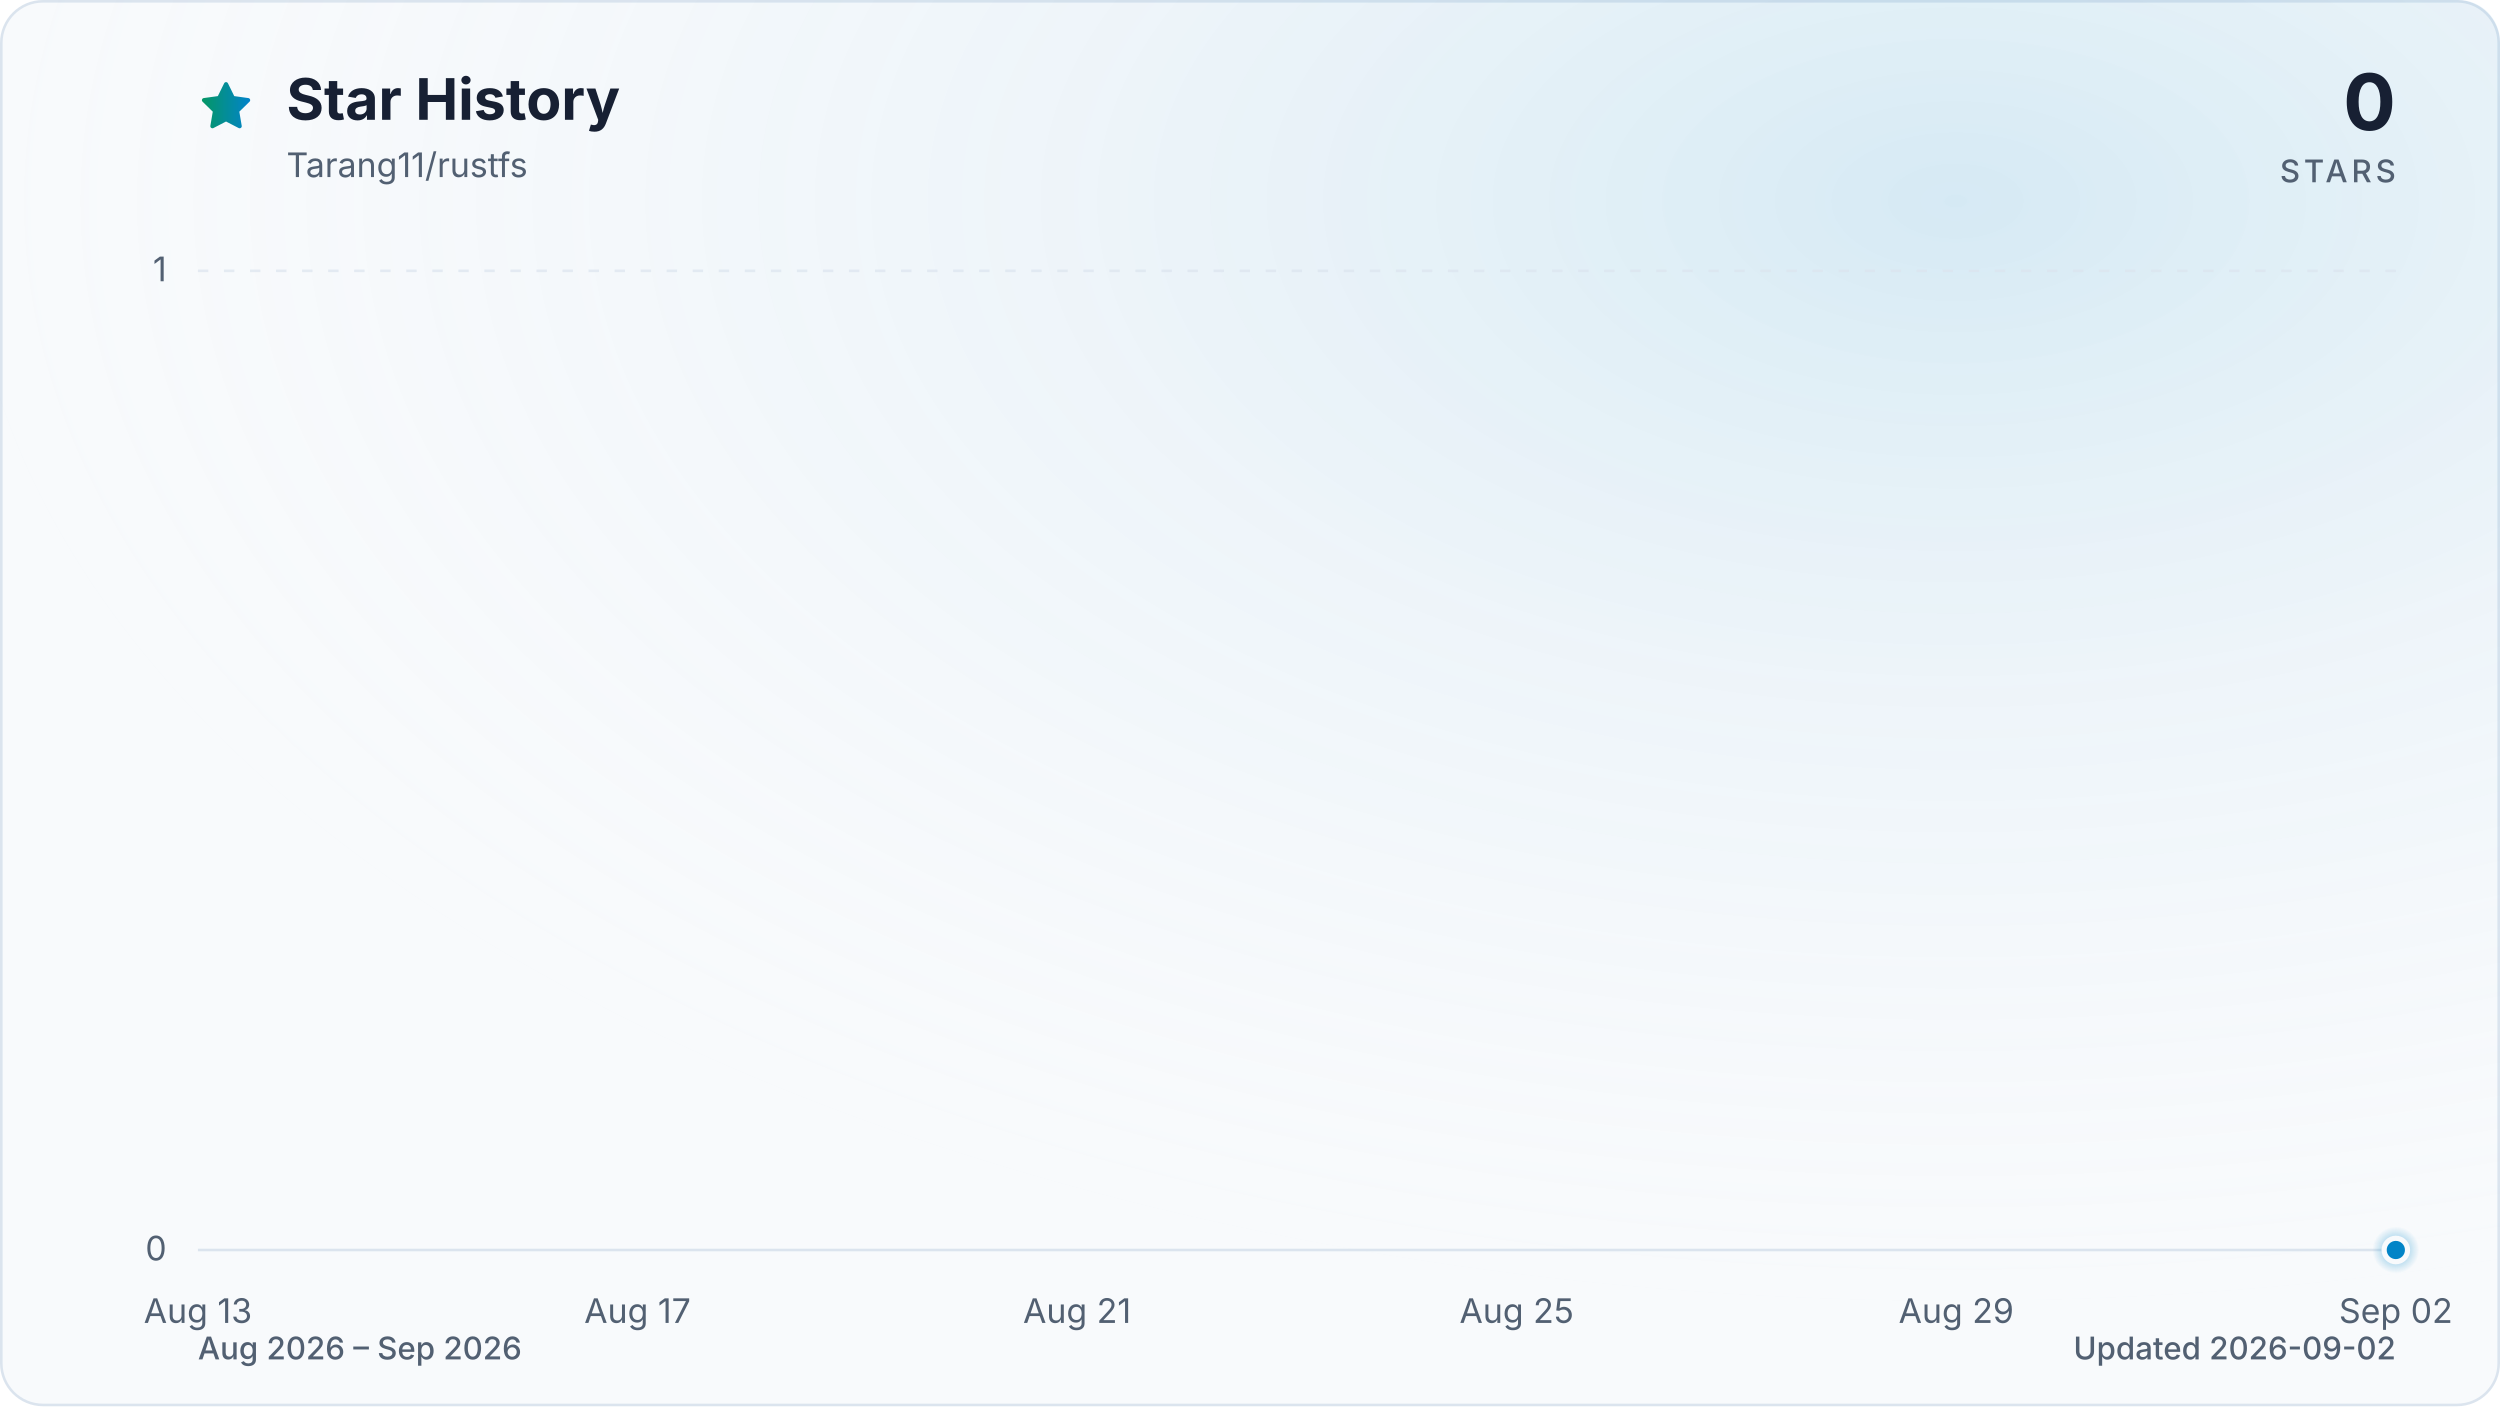
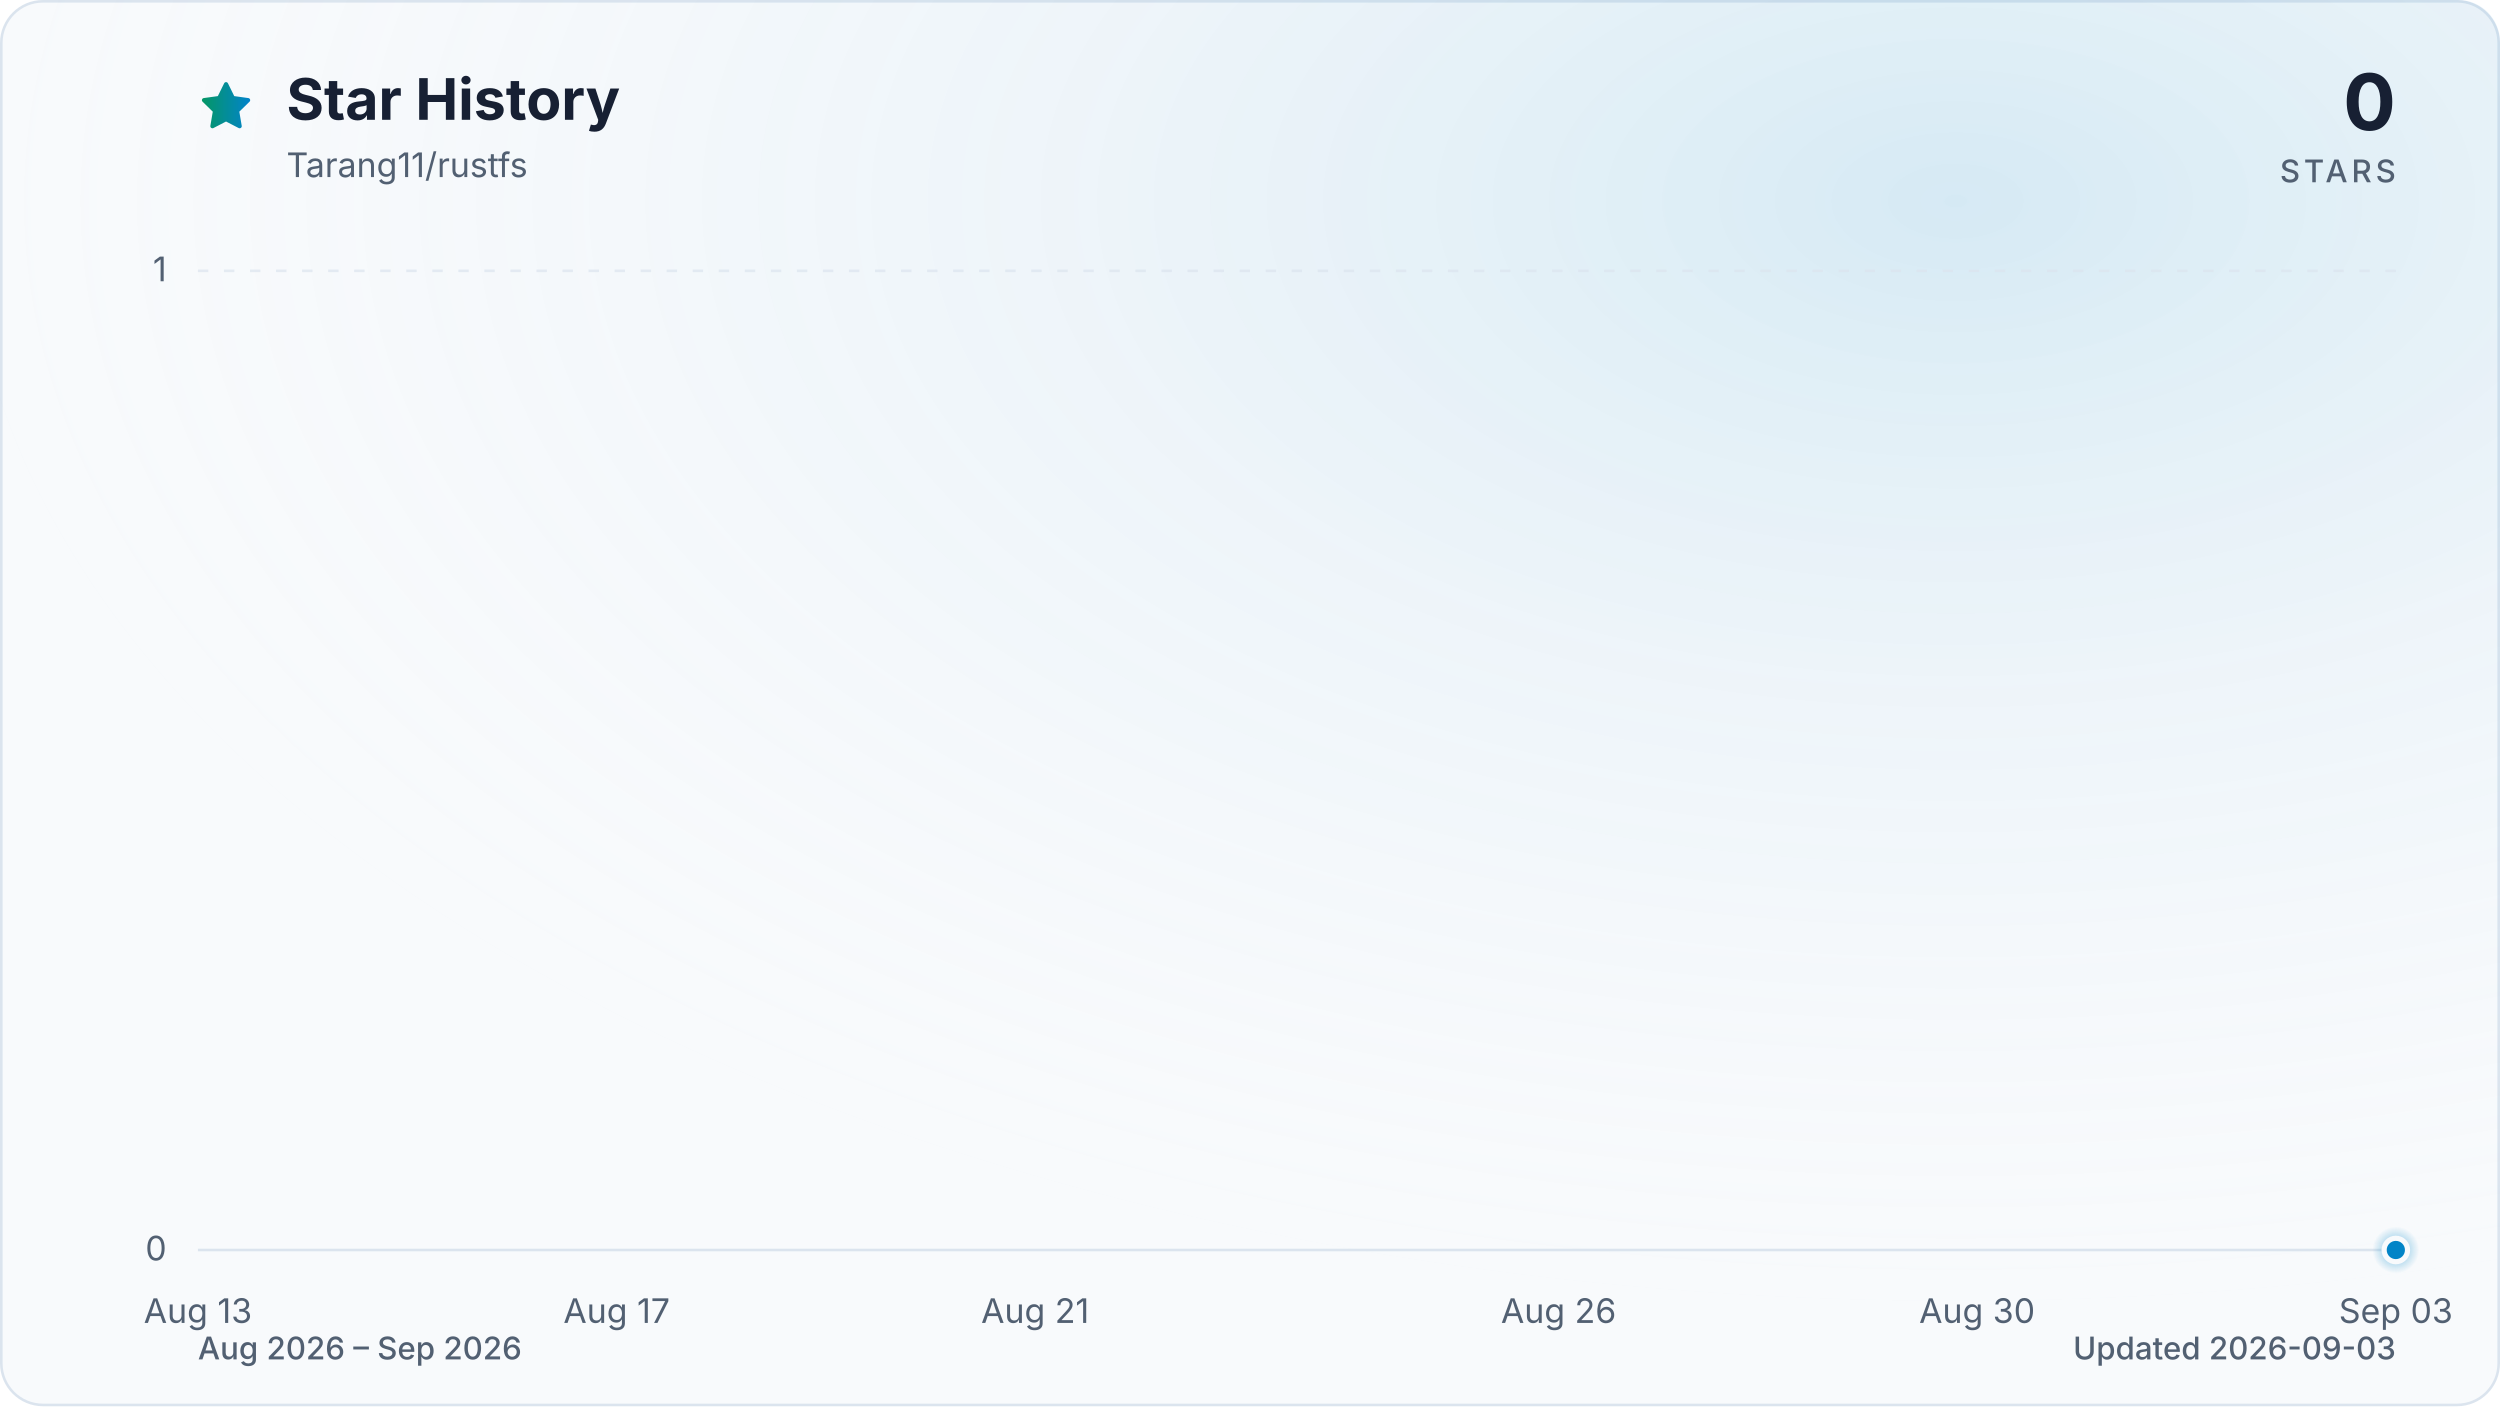
<svg xmlns="http://www.w3.org/2000/svg" viewBox="0 0 960 540" role="img" aria-labelledby="title description" data-style="gradient" data-variant="glow" data-animated="true">
  <defs>
    <linearGradient id="trend" x1="0" y1="0" x2="1" y2="0">
      <stop offset="0%" stop-color="#059669" />
      <stop offset="100%" stop-color="#0284c7" />
    </linearGradient>
    <linearGradient id="area" x1="0" y1="0" x2="0" y2="1">
      <stop offset="0%" stop-color="#059669" stop-opacity="0.30" />
      <stop offset="55%" stop-color="#0284c7" stop-opacity="0.10" />
      <stop offset="100%" stop-color="#0284c7" stop-opacity="0.01" />
    </linearGradient>
    <radialGradient id="marker-halo" cx="50%" cy="50%" r="50%">
      <stop offset="0%" stop-color="#0284c7" stop-opacity="0.55" />
      <stop offset="100%" stop-color="#0284c7" stop-opacity="0" />
    </radialGradient>
    <radialGradient id="surface-glow" cx="78%" cy="14%" r="80%">
      <stop offset="0%" stop-color="#0284c7" stop-opacity="0.14" />
      <stop offset="100%" stop-color="#f8fafc" stop-opacity="0" />
    </radialGradient>
    <filter id="trend-glow" x="-20%" y="-20%" width="140%" height="140%">
      <feGaussianBlur stdDeviation="7" />
    </filter>
  </defs>
  <style>
.trend-enter{transform-box:fill-box;transform-origin:center;animation:trend-enter 520ms cubic-bezier(0.16,1,0.3,1)}
.marker-enter{transform-box:fill-box;transform-origin:center;animation:marker-enter 320ms cubic-bezier(0.16,1,0.3,1) 200ms both}
.marker-pulse{transform-box:fill-box;transform-origin:center;animation:marker-pulse 2.6s ease-out infinite}
@keyframes trend-enter{from{opacity:.35;transform:translateY(10px)}to{opacity:1;transform:translateY(0)}}
@keyframes marker-enter{from{opacity:0;transform:scale(.4)}to{opacity:1;transform:scale(1)}}
@keyframes marker-pulse{0%{opacity:.5;transform:scale(.7)}70%,100%{opacity:0;transform:scale(2.1)}}
@media (prefers-reduced-motion:reduce){.trend-enter,.marker-enter,.marker-pulse{animation:none!important}}
@media (prefers-reduced-motion:reduce){.marker-pulse{opacity:0}}
</style>
  <rect x="0.5" y="0.5" width="959" height="539" fill="#f8fafc" stroke="#dbe4ee" stroke-width="1" rx="16" />
  <rect width="960" height="540" fill="url(#surface-glow)" rx="16" />
  <path d="M12 2.6l2.9 5.9 6.5.9-4.7 4.6 1.1 6.5-5.8-3-5.8 3 1.1-6.5-4.7-4.6 6.5-.9L12 2.6Z" transform="translate(76 30) scale(.9)" fill="url(#trend)" stroke="url(#trend)" stroke-width="1.8" stroke-linejoin="round" aria-hidden="true" />
  <text x="110" y="46" fill="#172033" font-family="ui-sans-serif, system-ui, -apple-system, BlinkMacSystemFont, 'Segoe UI', sans-serif" font-size="22" font-weight="700">Star History</text>
  <text x="110" y="68" fill="#526072" font-family="ui-sans-serif, system-ui, -apple-system, BlinkMacSystemFont, 'Segoe UI', sans-serif" font-size="13">Tarang11/rustfs</text>
  <text x="920" y="50" fill="#172033" font-family="ui-sans-serif, system-ui, -apple-system, BlinkMacSystemFont, 'Segoe UI', sans-serif" font-size="30" font-weight="700" text-anchor="end">0</text>
  <text x="920" y="70" fill="#526072" font-family="ui-sans-serif, system-ui, -apple-system, BlinkMacSystemFont, 'Segoe UI', sans-serif" font-size="12" font-weight="500" letter-spacing="1.5" text-anchor="end">STARS</text>
  <line x1="76" y1="480.0" x2="920" y2="480.0" stroke="#dbe4ee" stroke-width="1" stroke-dasharray="0" opacity="1" />
  <text x="64" y="484.0" fill="#526072" font-family="ui-sans-serif, system-ui, -apple-system, BlinkMacSystemFont, 'Segoe UI', sans-serif" font-size="13" text-anchor="end">0</text>
  <line x1="76" y1="104.0" x2="920" y2="104.0" stroke="#dbe4ee" stroke-width="1" stroke-dasharray="4 6" opacity="0.7" />
  <text x="64" y="108.0" fill="#526072" font-family="ui-sans-serif, system-ui, -apple-system, BlinkMacSystemFont, 'Segoe UI', sans-serif" font-size="13" text-anchor="end">1</text>
  <text x="76.0" y="508" fill="#526072" font-family="ui-sans-serif, system-ui, -apple-system, BlinkMacSystemFont, 'Segoe UI', sans-serif" font-size="13" text-anchor="middle">Aug 13</text>
-   <text x="244.8" y="508" fill="#526072" font-family="ui-sans-serif, system-ui, -apple-system, BlinkMacSystemFont, 'Segoe UI', sans-serif" font-size="13" text-anchor="middle">Aug 17</text>
-   <text x="413.6" y="508" fill="#526072" font-family="ui-sans-serif, system-ui, -apple-system, BlinkMacSystemFont, 'Segoe UI', sans-serif" font-size="13" text-anchor="middle">Aug 21</text>
-   <text x="582.4" y="508" fill="#526072" font-family="ui-sans-serif, system-ui, -apple-system, BlinkMacSystemFont, 'Segoe UI', sans-serif" font-size="13" text-anchor="middle">Aug 25</text>
-   <text x="751.2" y="508" fill="#526072" font-family="ui-sans-serif, system-ui, -apple-system, BlinkMacSystemFont, 'Segoe UI', sans-serif" font-size="13" text-anchor="middle">Aug 29</text>
-   <text x="920.0" y="508" fill="#526072" font-family="ui-sans-serif, system-ui, -apple-system, BlinkMacSystemFont, 'Segoe UI', sans-serif" font-size="13" text-anchor="middle">Sep 02</text>
+   <text x="236.8" y="508" fill="#526072" font-family="ui-sans-serif, system-ui, -apple-system, BlinkMacSystemFont, 'Segoe UI', sans-serif" font-size="13" text-anchor="middle">Aug 17</text>
+   <text x="397.5" y="508" fill="#526072" font-family="ui-sans-serif, system-ui, -apple-system, BlinkMacSystemFont, 'Segoe UI', sans-serif" font-size="13" text-anchor="middle">Aug 21</text>
+   <text x="598.5" y="508" fill="#526072" font-family="ui-sans-serif, system-ui, -apple-system, BlinkMacSystemFont, 'Segoe UI', sans-serif" font-size="13" text-anchor="middle">Aug 26</text>
+   <text x="759.2" y="508" fill="#526072" font-family="ui-sans-serif, system-ui, -apple-system, BlinkMacSystemFont, 'Segoe UI', sans-serif" font-size="13" text-anchor="middle">Aug 30</text>
+   <text x="920.0" y="508" fill="#526072" font-family="ui-sans-serif, system-ui, -apple-system, BlinkMacSystemFont, 'Segoe UI', sans-serif" font-size="13" text-anchor="middle">Sep 03</text>
  <g class="trend-enter">
-     <path d="M 76.0 480.0 C 90.1 480.0, 104.1 480.0, 118.2 480.0 C 132.3 480.0, 146.3 480.0, 160.4 480.0 C 174.5 480.0, 188.5 480.0, 202.6 480.0 C 216.7 480.0, 230.7 480.0, 244.8 480.0 C 258.9 480.0, 272.9 480.0, 287.0 480.0 C 301.1 480.0, 315.1 480.0, 329.2 480.0 C 343.3 480.0, 357.3 480.0, 371.4 480.0 C 385.5 480.0, 399.5 480.0, 413.6 480.0 C 427.7 480.0, 441.7 480.0, 455.8 480.0 C 469.9 480.0, 483.9 480.0, 498.0 480.0 C 512.1 480.0, 526.1 480.0, 540.2 480.0 C 554.3 480.0, 568.3 480.0, 582.4 480.0 C 596.5 480.0, 610.5 480.0, 624.6 480.0 C 638.7 480.0, 652.7 480.0, 666.8 480.0 C 680.9 480.0, 694.9 480.0, 709.0 480.0 C 723.1 480.0, 737.1 480.0, 751.2 480.0 C 765.3 480.0, 779.3 480.0, 793.4 480.0 C 807.5 480.0, 821.5 480.0, 835.6 480.0 C 849.7 480.0, 863.7 480.0, 877.8 480.0 C 891.9 480.0, 905.9 480.0, 920.0 480.0 L 920.0 480.0 L 76.0 480.0 Z" fill="url(#area)" />
-     <path d="M 76.0 480.0 C 90.1 480.0, 104.1 480.0, 118.2 480.0 C 132.3 480.0, 146.3 480.0, 160.4 480.0 C 174.5 480.0, 188.5 480.0, 202.6 480.0 C 216.7 480.0, 230.7 480.0, 244.8 480.0 C 258.9 480.0, 272.9 480.0, 287.0 480.0 C 301.1 480.0, 315.1 480.0, 329.2 480.0 C 343.3 480.0, 357.3 480.0, 371.4 480.0 C 385.5 480.0, 399.5 480.0, 413.6 480.0 C 427.7 480.0, 441.7 480.0, 455.8 480.0 C 469.9 480.0, 483.9 480.0, 498.0 480.0 C 512.1 480.0, 526.1 480.0, 540.2 480.0 C 554.3 480.0, 568.3 480.0, 582.4 480.0 C 596.5 480.0, 610.5 480.0, 624.6 480.0 C 638.7 480.0, 652.7 480.0, 666.8 480.0 C 680.9 480.0, 694.9 480.0, 709.0 480.0 C 723.1 480.0, 737.1 480.0, 751.2 480.0 C 765.3 480.0, 779.3 480.0, 793.4 480.0 C 807.5 480.0, 821.5 480.0, 835.6 480.0 C 849.7 480.0, 863.7 480.0, 877.8 480.0 C 891.9 480.0, 905.9 480.0, 920.0 480.0" fill="none" stroke="url(#trend)" stroke-width="12" stroke-linecap="round" stroke-linejoin="round" opacity="0.16" filter="url(#trend-glow)" />
-     <path d="M 76.0 480.0 C 90.1 480.0, 104.1 480.0, 118.2 480.0 C 132.3 480.0, 146.3 480.0, 160.4 480.0 C 174.5 480.0, 188.5 480.0, 202.6 480.0 C 216.7 480.0, 230.7 480.0, 244.8 480.0 C 258.9 480.0, 272.9 480.0, 287.0 480.0 C 301.1 480.0, 315.1 480.0, 329.2 480.0 C 343.3 480.0, 357.3 480.0, 371.4 480.0 C 385.5 480.0, 399.5 480.0, 413.6 480.0 C 427.7 480.0, 441.7 480.0, 455.8 480.0 C 469.9 480.0, 483.9 480.0, 498.0 480.0 C 512.1 480.0, 526.1 480.0, 540.2 480.0 C 554.3 480.0, 568.3 480.0, 582.4 480.0 C 596.5 480.0, 610.5 480.0, 624.6 480.0 C 638.7 480.0, 652.7 480.0, 666.8 480.0 C 680.9 480.0, 694.9 480.0, 709.0 480.0 C 723.1 480.0, 737.1 480.0, 751.2 480.0 C 765.3 480.0, 779.3 480.0, 793.4 480.0 C 807.5 480.0, 821.5 480.0, 835.6 480.0 C 849.7 480.0, 863.7 480.0, 877.8 480.0 C 891.9 480.0, 905.9 480.0, 920.0 480.0" fill="none" stroke="url(#trend)" stroke-width="3" stroke-linecap="round" stroke-linejoin="round" />
+     <path d="M 76.0 480.0 C 89.4 480.0, 102.8 480.0, 116.2 480.0 C 129.6 480.0, 143.0 480.0, 156.4 480.0 C 169.8 480.0, 183.2 480.0, 196.6 480.0 C 210.0 480.0, 223.4 480.0, 236.8 480.0 C 250.2 480.0, 263.6 480.0, 277.0 480.0 C 290.3 480.0, 303.7 480.0, 317.1 480.0 C 330.5 480.0, 343.9 480.0, 357.3 480.0 C 370.7 480.0, 384.1 480.0, 397.5 480.0 C 410.9 480.0, 424.3 480.0, 437.7 480.0 C 451.1 480.0, 464.5 480.0, 477.9 480.0 C 491.3 480.0, 504.7 480.0, 518.1 480.0 C 531.5 480.0, 544.9 480.0, 558.3 480.0 C 571.7 480.0, 585.1 480.0, 598.5 480.0 C 611.9 480.0, 625.3 480.0, 638.7 480.0 C 652.1 480.0, 665.5 480.0, 678.9 480.0 C 692.3 480.0, 705.7 480.0, 719.0 480.0 C 732.4 480.0, 745.8 480.0, 759.2 480.0 C 772.6 480.0, 786.0 480.0, 799.4 480.0 C 812.8 480.0, 826.2 480.0, 839.6 480.0 C 853.0 480.0, 866.4 480.0, 879.8 480.0 C 893.2 480.0, 906.6 480.0, 920.0 480.0 L 920.0 480.0 L 76.0 480.0 Z" fill="url(#area)" />
+     <path d="M 76.0 480.0 C 89.4 480.0, 102.8 480.0, 116.2 480.0 C 129.6 480.0, 143.0 480.0, 156.4 480.0 C 169.8 480.0, 183.2 480.0, 196.6 480.0 C 210.0 480.0, 223.4 480.0, 236.8 480.0 C 250.2 480.0, 263.6 480.0, 277.0 480.0 C 290.3 480.0, 303.7 480.0, 317.1 480.0 C 330.5 480.0, 343.9 480.0, 357.3 480.0 C 370.7 480.0, 384.1 480.0, 397.5 480.0 C 410.9 480.0, 424.3 480.0, 437.7 480.0 C 451.1 480.0, 464.5 480.0, 477.9 480.0 C 491.3 480.0, 504.7 480.0, 518.1 480.0 C 531.5 480.0, 544.9 480.0, 558.3 480.0 C 571.7 480.0, 585.1 480.0, 598.5 480.0 C 611.9 480.0, 625.3 480.0, 638.7 480.0 C 652.1 480.0, 665.5 480.0, 678.9 480.0 C 692.3 480.0, 705.7 480.0, 719.0 480.0 C 732.4 480.0, 745.8 480.0, 759.2 480.0 C 772.6 480.0, 786.0 480.0, 799.4 480.0 C 812.8 480.0, 826.2 480.0, 839.6 480.0 C 853.0 480.0, 866.4 480.0, 879.8 480.0 C 893.2 480.0, 906.6 480.0, 920.0 480.0" fill="none" stroke="url(#trend)" stroke-width="12" stroke-linecap="round" stroke-linejoin="round" opacity="0.16" filter="url(#trend-glow)" />
+     <path d="M 76.0 480.0 C 89.4 480.0, 102.8 480.0, 116.2 480.0 C 129.6 480.0, 143.0 480.0, 156.4 480.0 C 169.8 480.0, 183.2 480.0, 196.6 480.0 C 210.0 480.0, 223.4 480.0, 236.8 480.0 C 250.2 480.0, 263.6 480.0, 277.0 480.0 C 290.3 480.0, 303.7 480.0, 317.1 480.0 C 330.5 480.0, 343.9 480.0, 357.3 480.0 C 370.7 480.0, 384.1 480.0, 397.5 480.0 C 410.9 480.0, 424.3 480.0, 437.7 480.0 C 451.1 480.0, 464.5 480.0, 477.9 480.0 C 491.3 480.0, 504.7 480.0, 518.1 480.0 C 531.5 480.0, 544.9 480.0, 558.3 480.0 C 571.7 480.0, 585.1 480.0, 598.5 480.0 C 611.9 480.0, 625.3 480.0, 638.7 480.0 C 652.1 480.0, 665.5 480.0, 678.9 480.0 C 692.3 480.0, 705.7 480.0, 719.0 480.0 C 732.4 480.0, 745.8 480.0, 759.2 480.0 C 772.6 480.0, 786.0 480.0, 799.4 480.0 C 812.8 480.0, 826.2 480.0, 839.6 480.0 C 853.0 480.0, 866.4 480.0, 879.8 480.0 C 893.2 480.0, 906.6 480.0, 920.0 480.0" fill="none" stroke="url(#trend)" stroke-width="3" stroke-linecap="round" stroke-linejoin="round" />
  </g>
  <g class="marker-enter">
    <circle class="marker-pulse" cx="920.0" cy="480.0" r="9" fill="url(#marker-halo)" />
    <circle cx="920.0" cy="480.0" r="4.5" fill="#0284c7" stroke="#f8fafc" stroke-width="2" />
  </g>
  <text x="76" y="522" fill="#526072" font-family="ui-sans-serif, system-ui, -apple-system, BlinkMacSystemFont, 'Segoe UI', sans-serif" font-size="12" font-weight="500">Aug 2026 – Sep 2026</text>
-   <text x="920" y="522" fill="#526072" font-family="ui-sans-serif, system-ui, -apple-system, BlinkMacSystemFont, 'Segoe UI', sans-serif" font-size="12" font-weight="500" text-anchor="end">Updated 2026-09-02</text>
+   <text x="920" y="522" fill="#526072" font-family="ui-sans-serif, system-ui, -apple-system, BlinkMacSystemFont, 'Segoe UI', sans-serif" font-size="12" font-weight="500" text-anchor="end">Updated 2026-09-03</text>
</svg>
